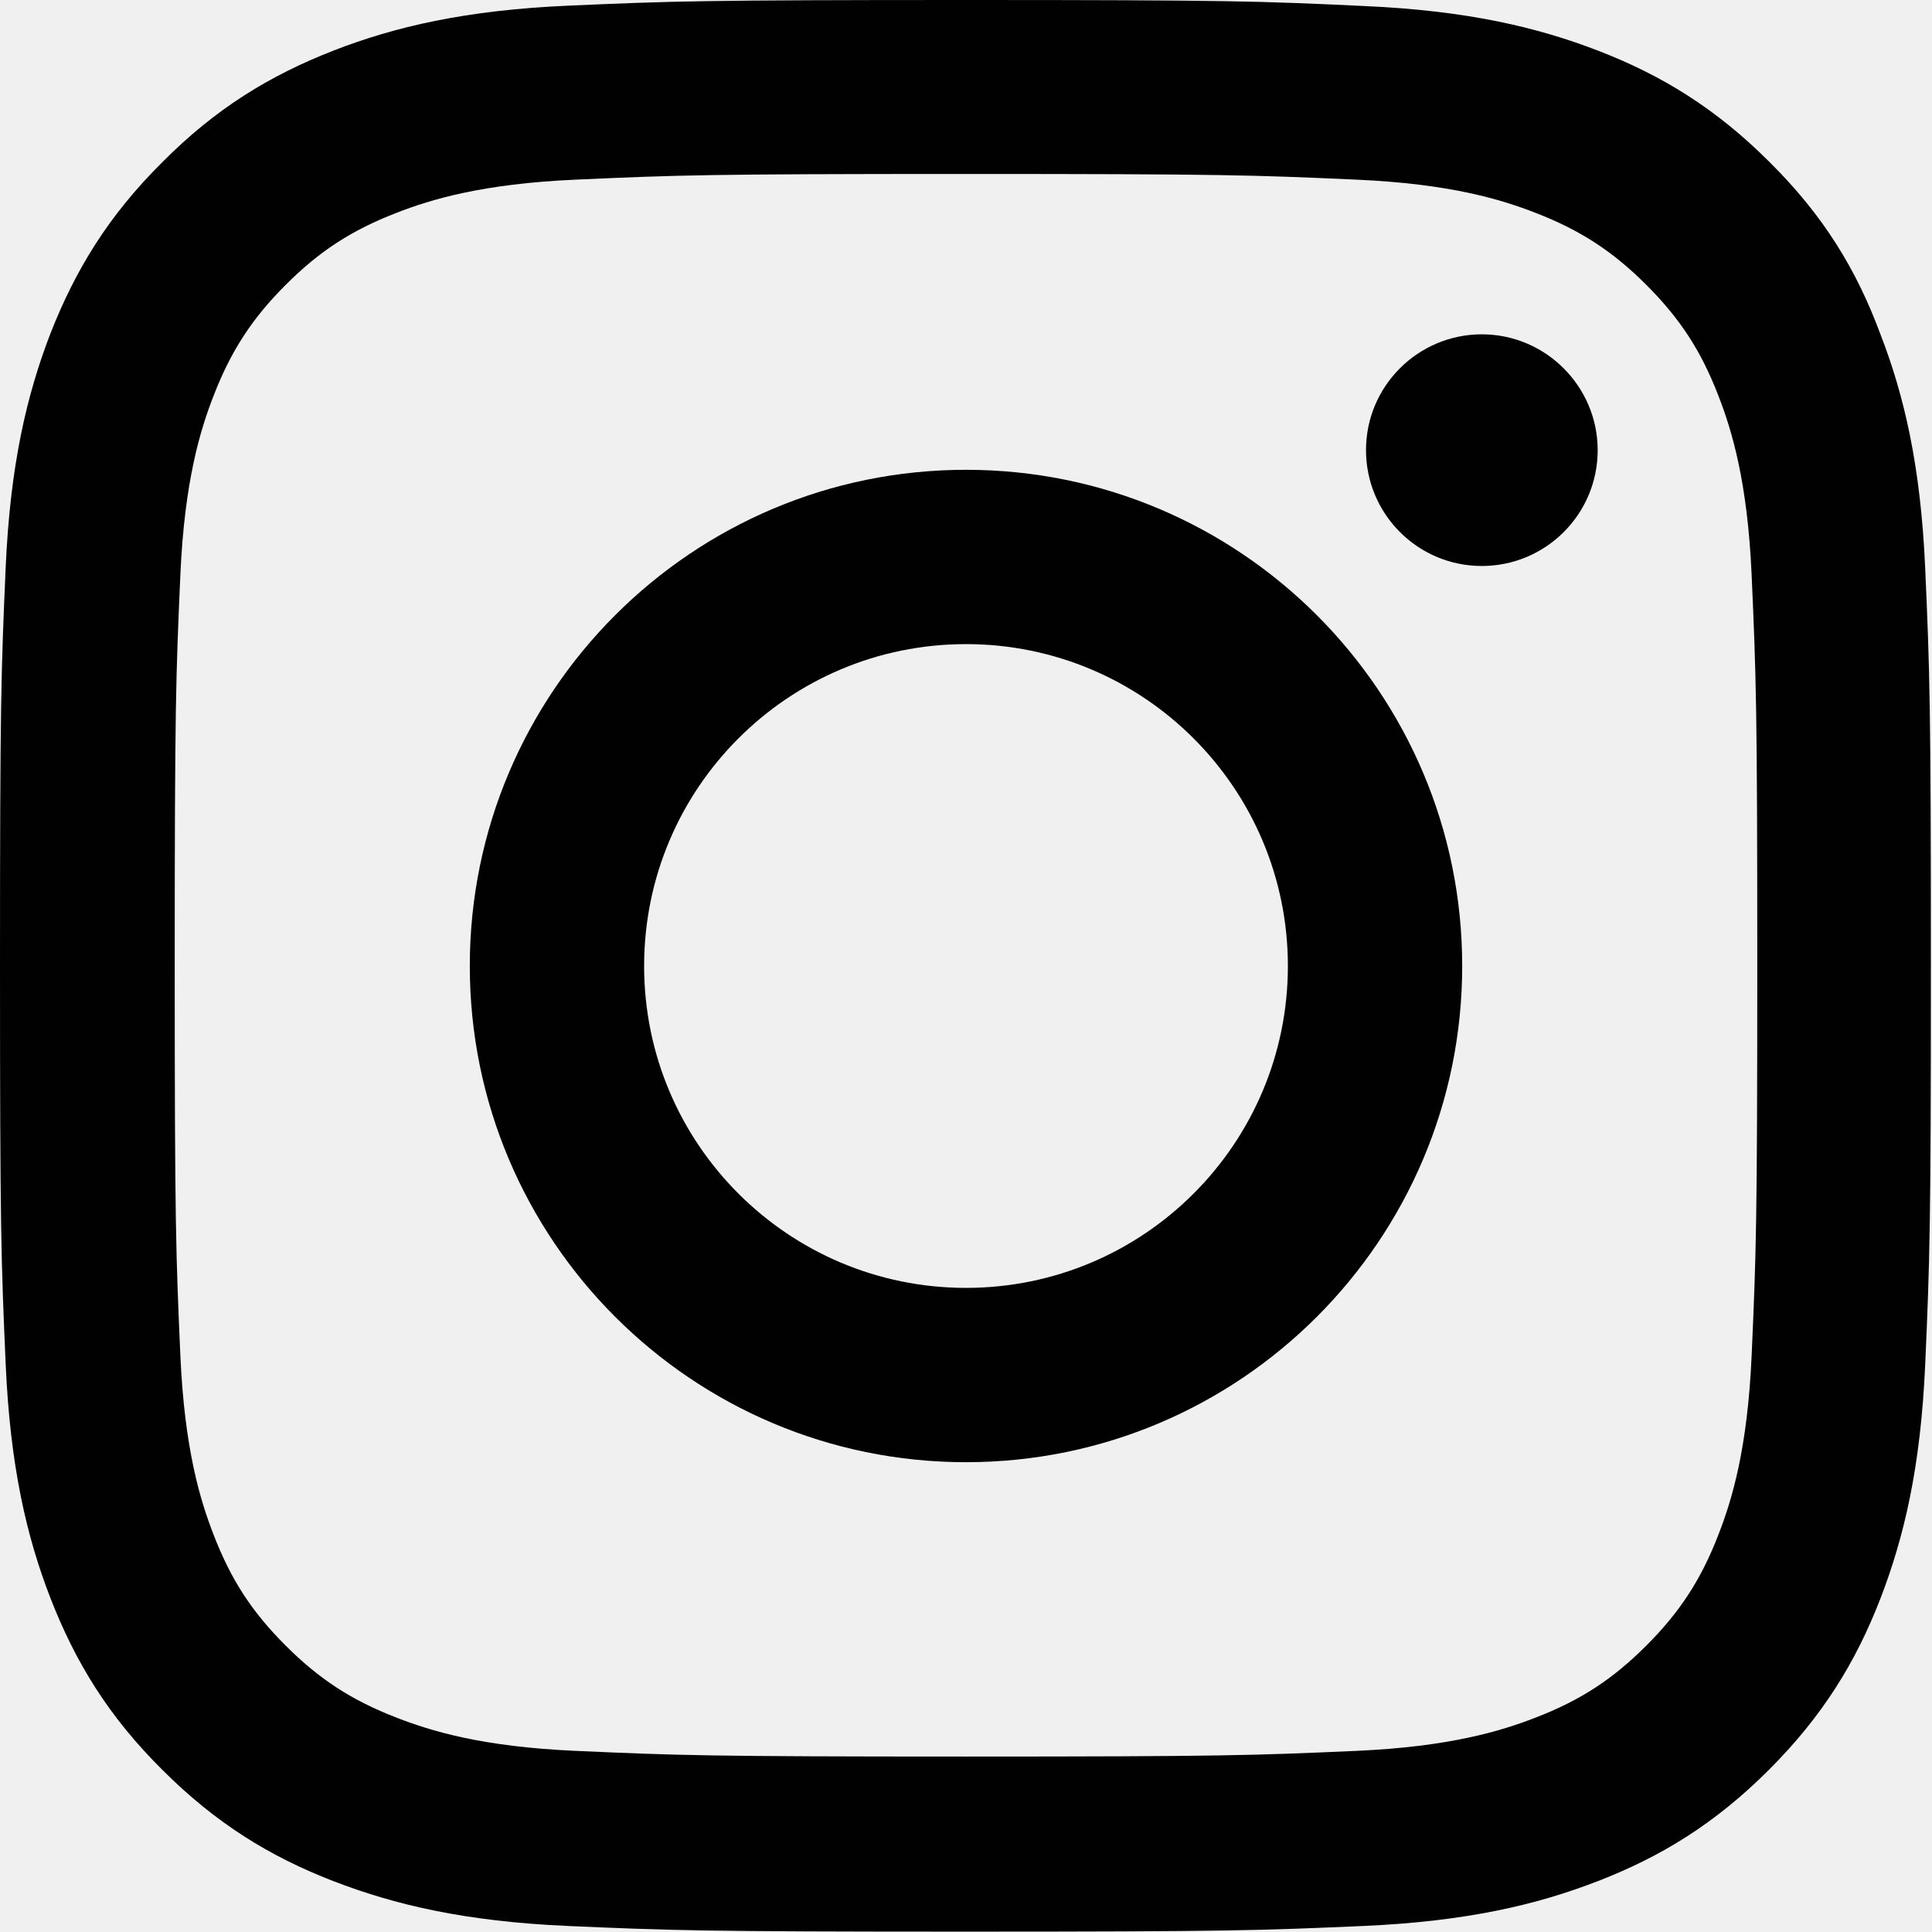
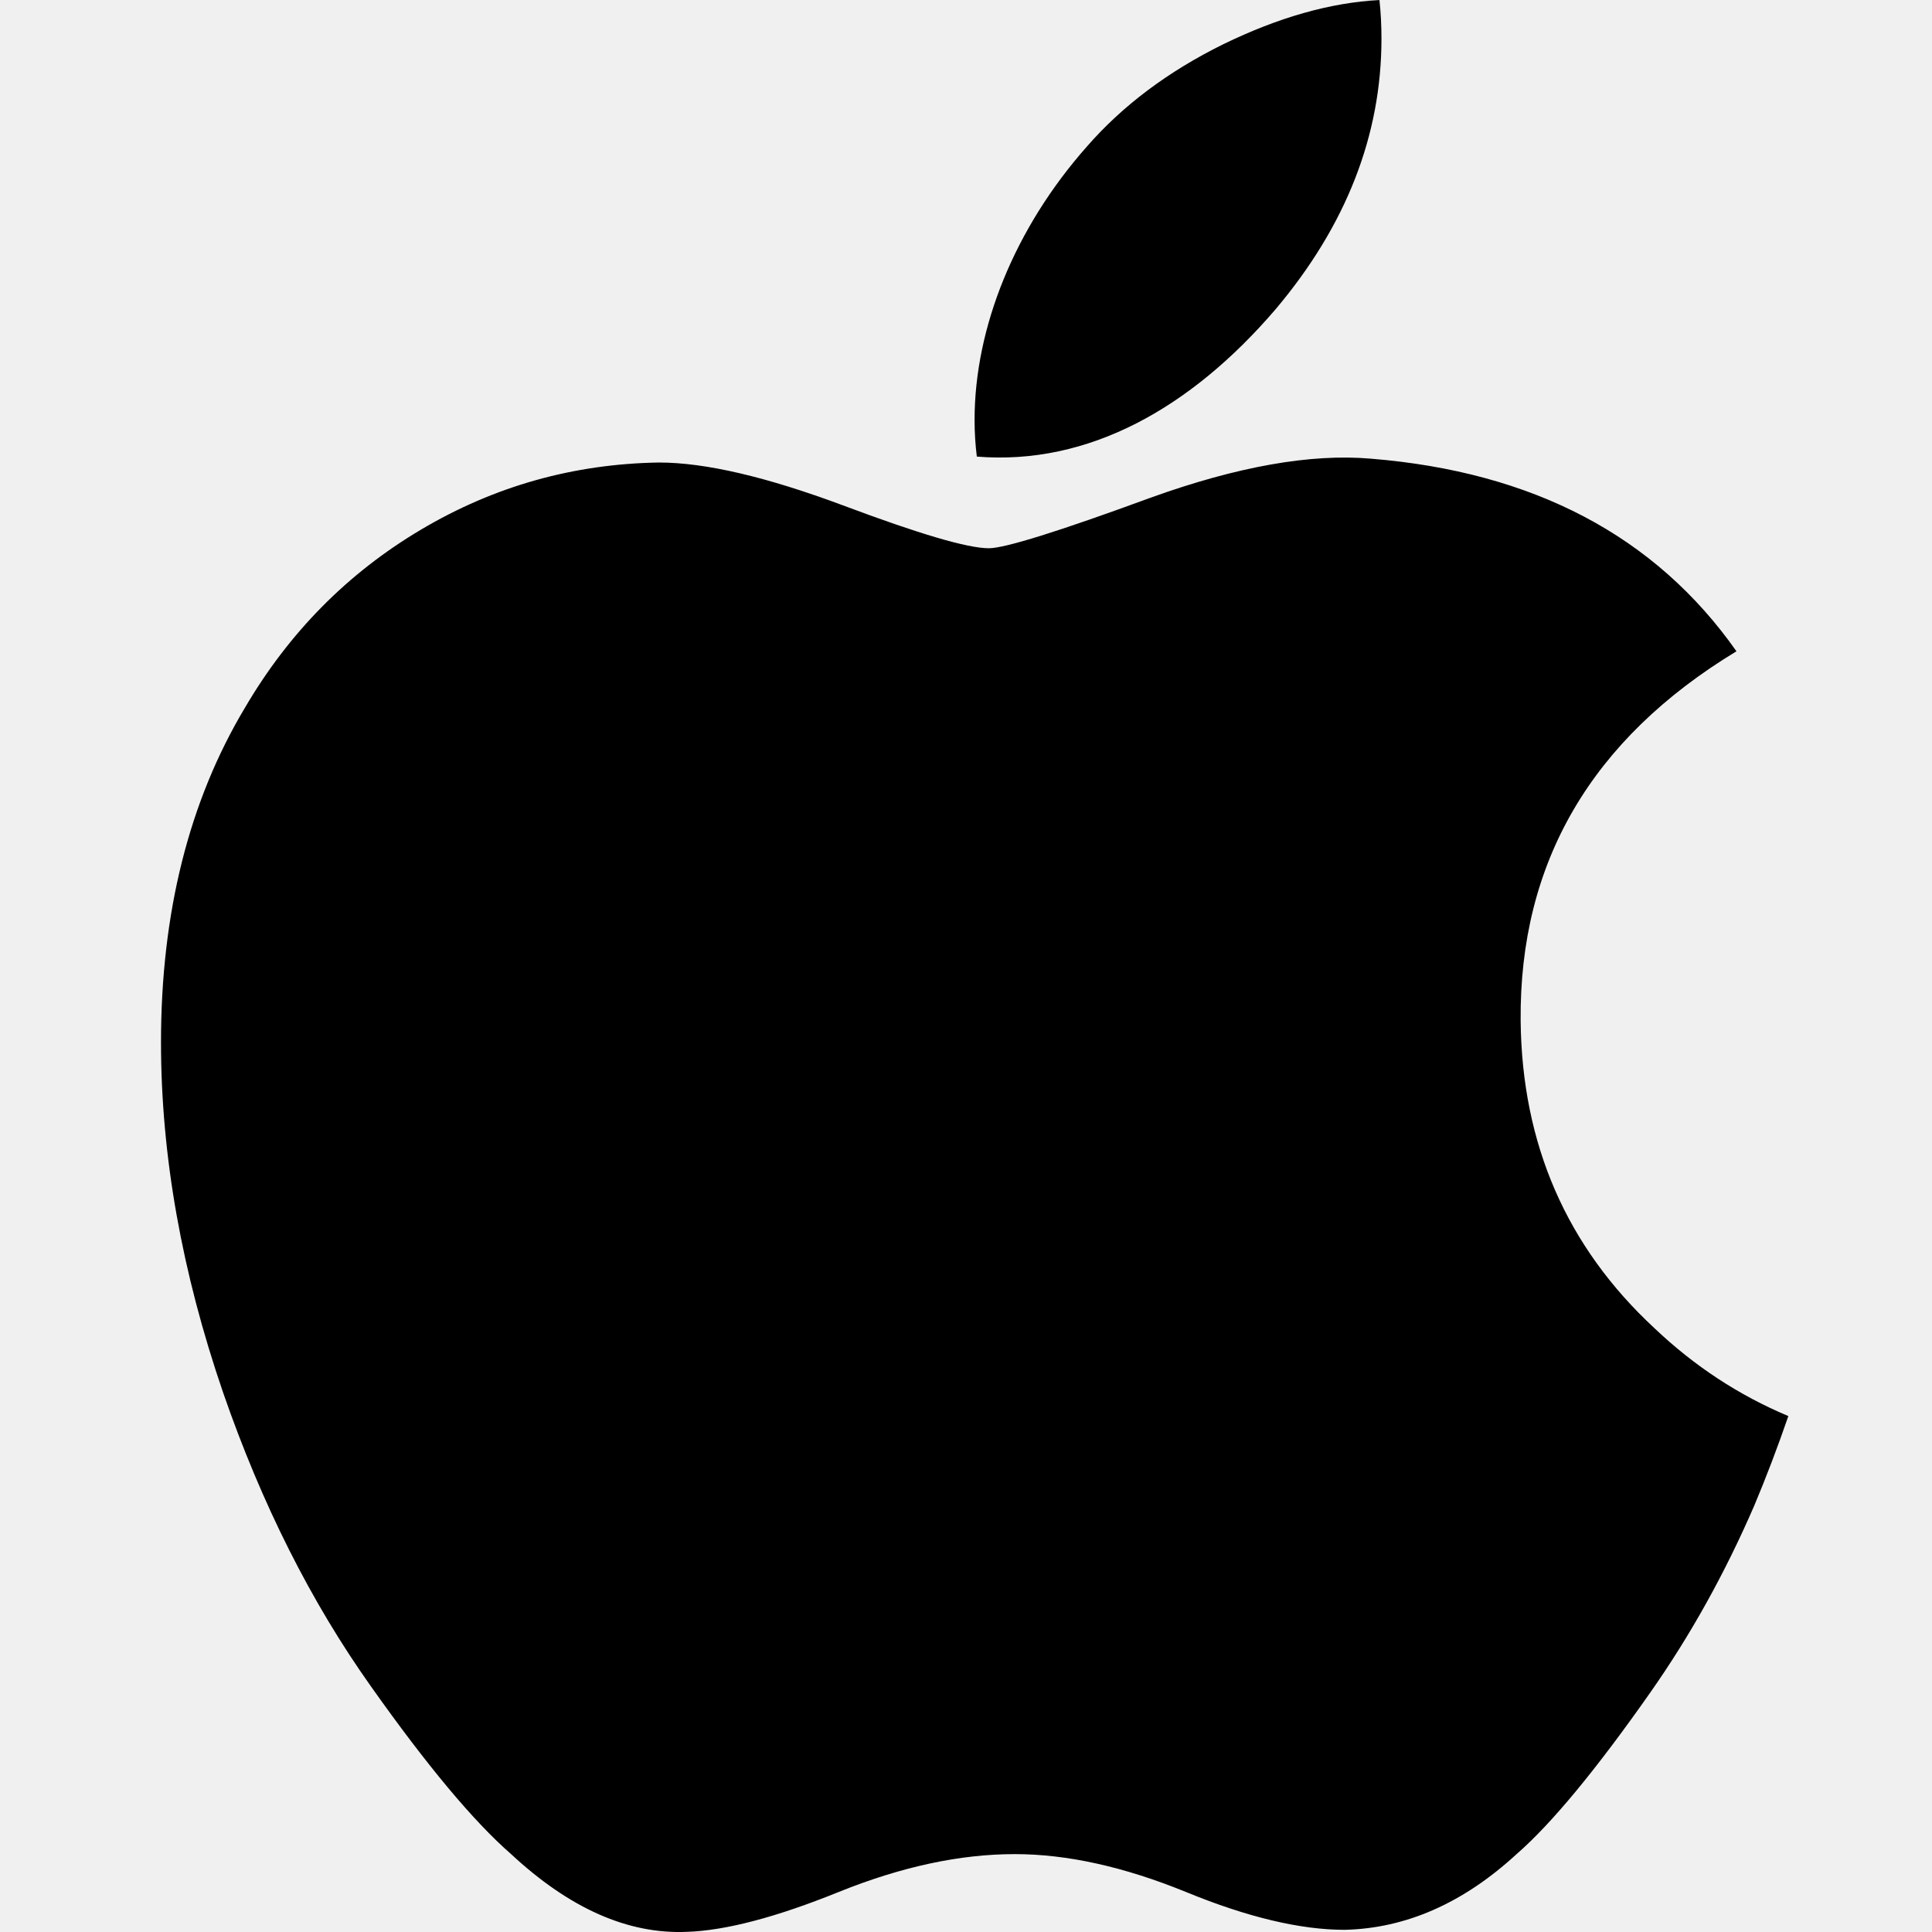
<svg xmlns="http://www.w3.org/2000/svg" width="48" height="48" viewBox="0 0 48 48" fill="none">
-   <path d="M24 4.322C30.413 4.322 31.172 4.35 33.694 4.463C36.038 4.566 37.303 4.959 38.147 5.287C39.263 5.719 40.069 6.244 40.903 7.078C41.747 7.922 42.263 8.719 42.694 9.834C43.022 10.678 43.416 11.953 43.519 14.287C43.631 16.819 43.659 17.578 43.659 23.981C43.659 30.394 43.631 31.153 43.519 33.675C43.416 36.019 43.022 37.284 42.694 38.128C42.263 39.244 41.737 40.05 40.903 40.884C40.059 41.728 39.263 42.244 38.147 42.675C37.303 43.003 36.028 43.397 33.694 43.5C31.163 43.612 30.403 43.641 24 43.641C17.587 43.641 16.828 43.612 14.306 43.5C11.963 43.397 10.697 43.003 9.853 42.675C8.738 42.244 7.931 41.719 7.097 40.884C6.253 40.041 5.737 39.244 5.306 38.128C4.978 37.284 4.584 36.009 4.481 33.675C4.369 31.144 4.341 30.384 4.341 23.981C4.341 17.569 4.369 16.809 4.481 14.287C4.584 11.944 4.978 10.678 5.306 9.834C5.737 8.719 6.263 7.912 7.097 7.078C7.941 6.234 8.738 5.719 9.853 5.287C10.697 4.959 11.972 4.566 14.306 4.463C16.828 4.35 17.587 4.322 24 4.322ZM24 0C17.484 0 16.669 0.028 14.109 0.141C11.559 0.253 9.806 0.666 8.287 1.256C6.703 1.875 5.362 2.691 4.031 4.031C2.691 5.362 1.875 6.703 1.256 8.278C0.666 9.806 0.253 11.55 0.141 14.1C0.028 16.669 0 17.484 0 24C0 30.516 0.028 31.331 0.141 33.891C0.253 36.441 0.666 38.194 1.256 39.712C1.875 41.297 2.691 42.638 4.031 43.969C5.362 45.3 6.703 46.125 8.278 46.734C9.806 47.325 11.55 47.737 14.1 47.85C16.659 47.962 17.475 47.991 23.991 47.991C30.506 47.991 31.322 47.962 33.881 47.85C36.431 47.737 38.184 47.325 39.703 46.734C41.278 46.125 42.619 45.3 43.95 43.969C45.281 42.638 46.106 41.297 46.716 39.722C47.306 38.194 47.719 36.45 47.831 33.9C47.944 31.341 47.972 30.525 47.972 24.009C47.972 17.494 47.944 16.678 47.831 14.119C47.719 11.569 47.306 9.816 46.716 8.297C46.125 6.703 45.309 5.362 43.969 4.031C42.638 2.7 41.297 1.875 39.722 1.266C38.194 0.675 36.45 0.263 33.9 0.15C31.331 0.028 30.516 0 24 0Z" fill="#000100" />
-   <path d="M24 11.672C17.194 11.672 11.672 17.194 11.672 24C11.672 30.806 17.194 36.328 24 36.328C30.806 36.328 36.328 30.806 36.328 24C36.328 17.194 30.806 11.672 24 11.672ZM24 31.997C19.584 31.997 16.003 28.416 16.003 24C16.003 19.584 19.584 16.003 24 16.003C28.416 16.003 31.997 19.584 31.997 24C31.997 28.416 28.416 31.997 24 31.997Z" fill="#000100" />
-   <path d="M39.694 11.184C39.694 12.778 38.4 14.062 36.816 14.062C35.222 14.062 33.938 12.769 33.938 11.184C33.938 9.591 35.231 8.306 36.816 8.306C38.4 8.306 39.694 9.6 39.694 11.184Z" fill="#000100" />
+   <g clip-path="url(#clip0_0_23)">
+     <path d="M43.584 37.407C42.858 39.084 41.999 40.628 41.003 42.047C39.646 43.982 38.535 45.321 37.679 46.065C36.352 47.285 34.929 47.91 33.407 47.946C32.313 47.946 30.995 47.635 29.46 47.004C27.92 46.376 26.505 46.065 25.211 46.065C23.854 46.065 22.399 46.376 20.842 47.004C19.283 47.635 18.027 47.964 17.067 47.996C15.606 48.059 14.151 47.416 12.698 46.065C11.77 45.256 10.611 43.869 9.221 41.905C7.73 39.807 6.504 37.374 5.544 34.601C4.516 31.606 4 28.705 4 25.897C4 22.68 4.695 19.906 6.087 17.581C7.182 15.713 8.637 14.24 10.459 13.159C12.281 12.077 14.249 11.526 16.369 11.491C17.529 11.491 19.05 11.85 20.941 12.555C22.826 13.262 24.036 13.621 24.567 13.621C24.963 13.621 26.308 13.202 28.587 12.365C30.743 11.589 32.562 11.268 34.052 11.395C38.091 11.721 41.125 13.313 43.142 16.181C39.531 18.369 37.744 21.434 37.78 25.366C37.812 28.429 38.923 30.978 41.107 33.001C42.097 33.941 43.202 34.666 44.431 35.182C44.165 35.955 43.883 36.696 43.584 37.407ZM34.322 0.961C34.322 3.361 33.445 5.603 31.697 7.677C29.587 10.144 27.036 11.569 24.269 11.344C24.233 11.056 24.213 10.753 24.213 10.434C24.213 8.13 25.216 5.663 26.998 3.647C27.887 2.626 29.018 1.777 30.39 1.1C31.759 0.433 33.054 0.064 34.272 0.001C34.307 0.321 34.322 0.642 34.322 0.961V0.961Z" fill="black" />
+   </g>
+   <defs>
+     <clipPath id="clip0_0_23">
+       <rect width="48" height="48" fill="white" />
+     </clipPath>
+   </defs>
</svg>
